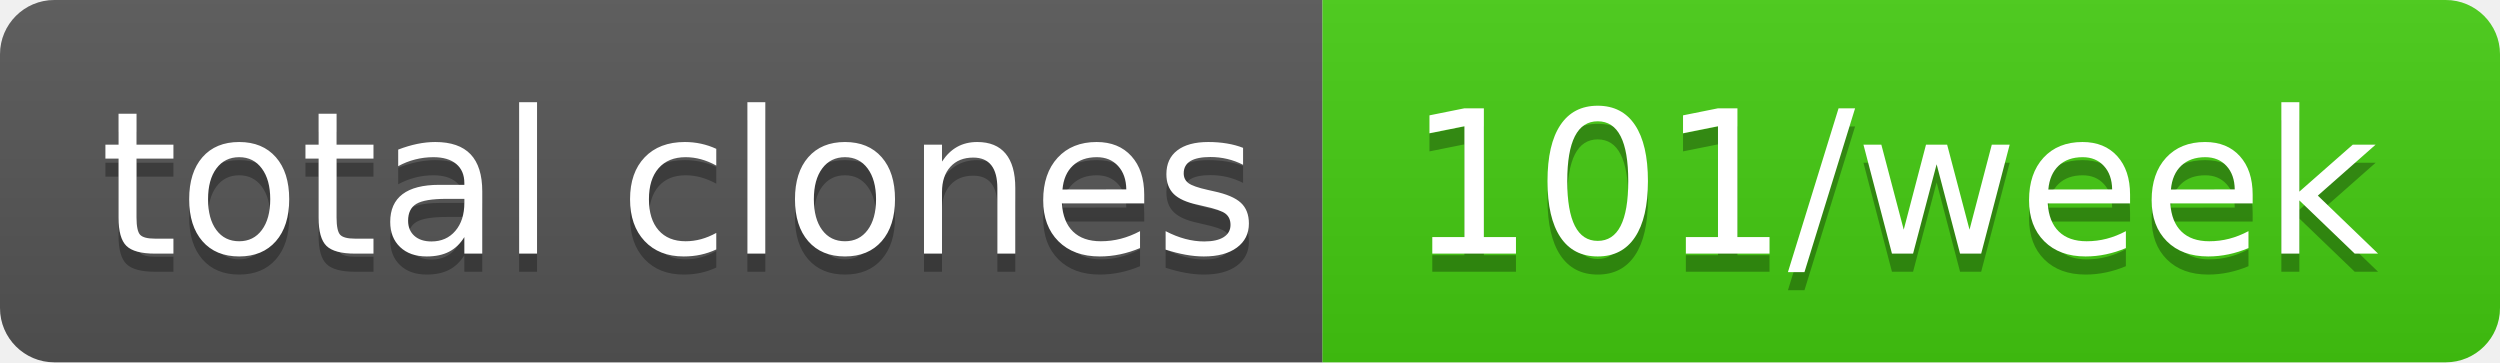
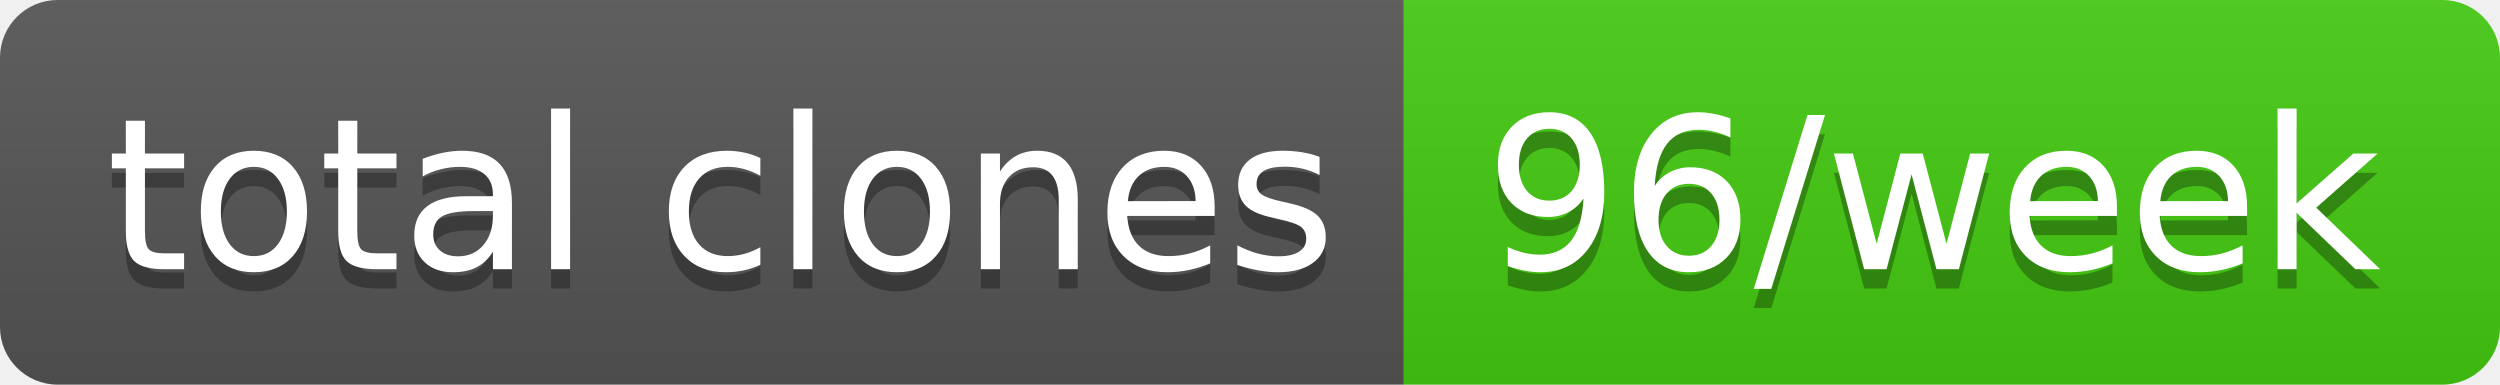
- <svg xmlns="http://www.w3.org/2000/svg" width="138" height="20" role="img" aria-label="total clones: 101/week">
+ <svg xmlns="http://www.w3.org/2000/svg" width="130" height="20" role="img" aria-label="total clones: 96/week">
  <linearGradient id="s" x2="0" y2="100%">
    <stop offset="0" stop-color="#bbb" stop-opacity=".1" />
    <stop offset="1" stop-opacity=".1" />
  </linearGradient>
  <clipPath id="r">
-     <rect width="138" height="20" rx="3" fill="#fff" />
+     <rect width="130" height="20" rx="3" fill="#fff" />
  </clipPath>
  <g clip-path="url(#r)">
    <rect width="73" height="20" fill="#555" />
-     <rect x="73" width="65" height="20" fill="#4c1" />
-     <rect width="138" height="20" fill="url(#s)" />
+     <rect x="73" width="57" height="20" fill="#4c1" />
+     <rect width="130" height="20" fill="url(#s)" />
  </g>
  <g fill="#fff" text-anchor="middle" font-family="Verdana,Geneva,DejaVu Sans,sans-serif" text-rendering="geometricPrecision" font-size="110">
    <text aria-hidden="true" x="375" y="150" fill="#010101" fill-opacity=".3" transform="scale(.1)" textLength="630">total clones</text>
    <text x="375" y="140" transform="scale(.1)" fill="#fff" textLength="630">total clones</text>
-     <text aria-hidden="true" x="1045" y="150" fill="#010101" fill-opacity=".3" transform="scale(.1)" textLength="550">101/week</text>
-     <text x="1045" y="140" transform="scale(.1)" fill="#fff" textLength="550">101/week</text>
+     <text aria-hidden="true" x="1005" y="150" fill="#010101" fill-opacity=".3" transform="scale(.1)" textLength="470">96/week</text>
+     <text x="1005" y="140" transform="scale(.1)" fill="#fff" textLength="470">96/week</text>
  </g>
</svg>
